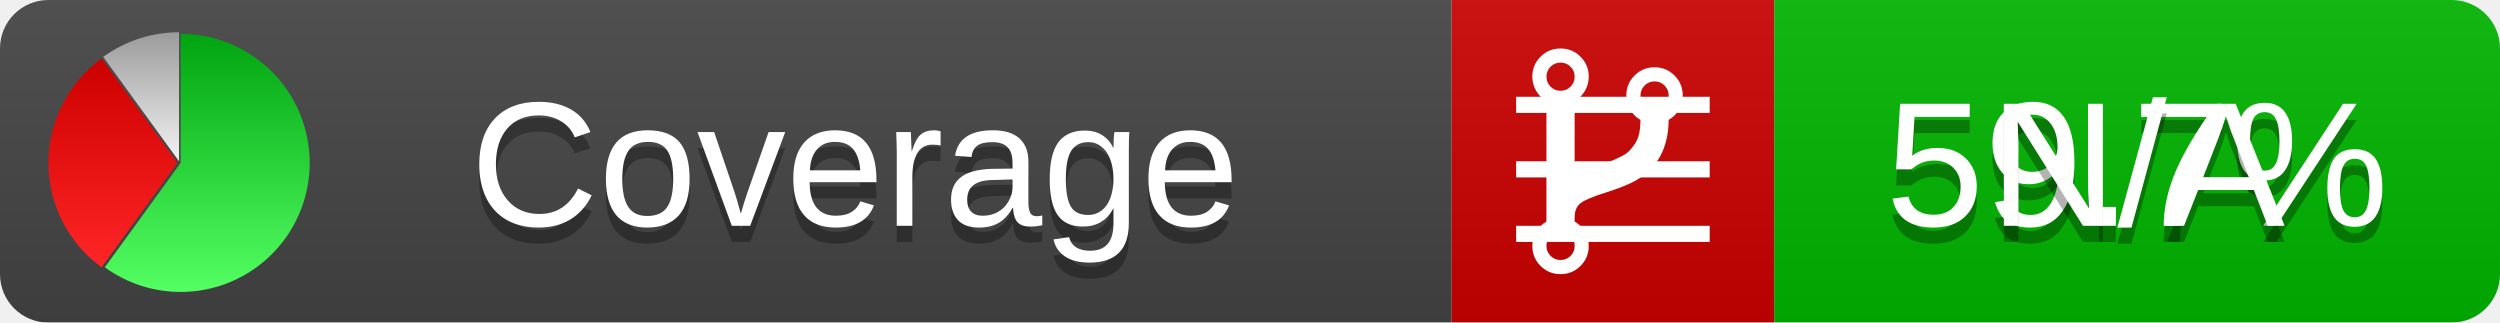
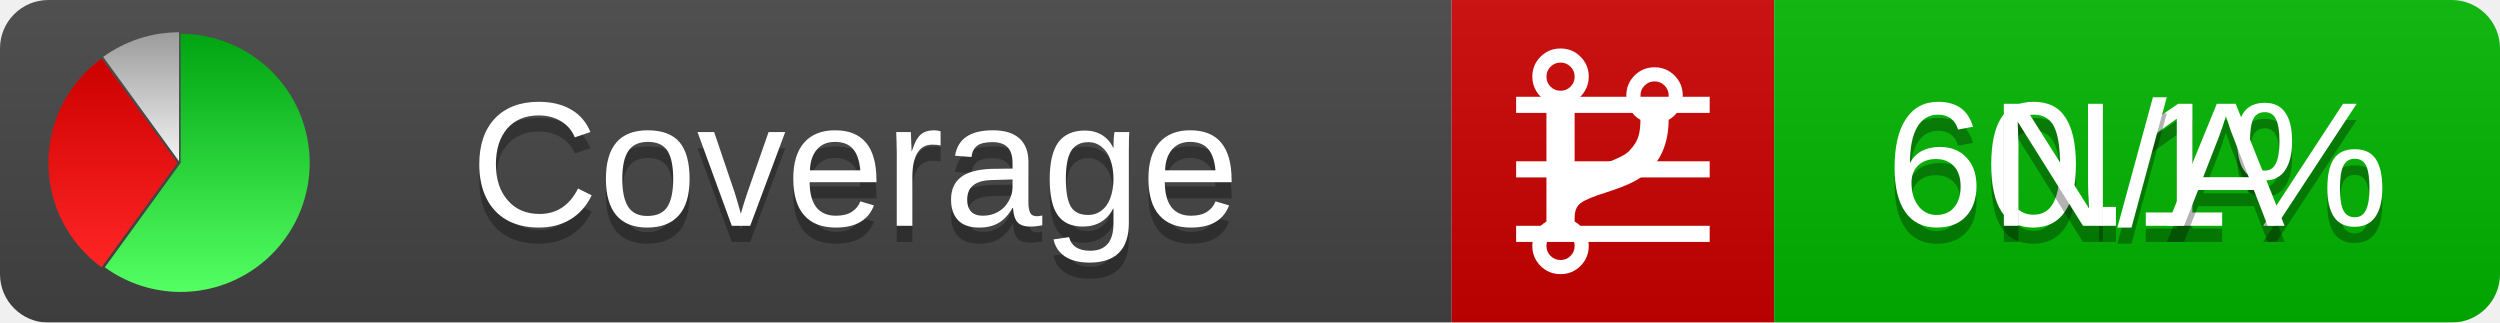
<svg xmlns="http://www.w3.org/2000/svg" xmlns:xlink="http://www.w3.org/1999/xlink" width="155" height="20">
  <style type="text/css">
          
            @keyframes fadeout {
              0 % { visibility: visible; opacity: 1; }
              40% { visibility: visible; opacity: 1; }
              50% { visibility: hidden; opacity: 0; }
              90% { visibility: hidden; opacity: 0; }
              100% { visibility: visible; opacity: 1; }
            }
            @keyframes fadein {
              0% { visibility: hidden; opacity: 0; }
              40% { visibility: hidden; opacity: 0; }
              50% { visibility: visible; opacity: 1; }
              90% { visibility: visible; opacity: 1; }
              100% { visibility: hidden; opacity: 0; }
            }
            .linecoverage {
                animation-duration: 10s;
                animation-name: fadeout;
                animation-iteration-count: infinite;
            }
            .branchcoverage {
                animation-duration: 10s;
                animation-name: fadein;
                animation-iteration-count: infinite;
            }
          
    </style>
  <defs>
    <linearGradient id="gradient" x2="0" y2="100%">
      <stop offset="0" stop-color="#bbb" stop-opacity=".1" />
      <stop offset="1" stop-opacity=".1" />
    </linearGradient>
    <linearGradient id="green" x2="0" y2="100%">
      <stop offset="0" stop-color="#00A410" />
      <stop offset="1" stop-color="#53FF63" />
    </linearGradient>
    <linearGradient id="red" x2="0" y2="100%">
      <stop offset="0" stop-color="#C00" />
      <stop offset="1" stop-color="#FF2525" />
    </linearGradient>
    <linearGradient id="gray" x2="0" y2="100%">
      <stop offset="0" stop-color="#9B9B9B" />
      <stop offset="1" stop-color="#F3F3F3" />
    </linearGradient>
    <mask id="mask">
      <rect width="155" height="20" rx="3" fill="#fff" />
    </mask>
    <g id="icon">
      <path style="fill:url(#green);" d="M205,202.5 l0,-200 a200,200 0 1,1 -117.558,361.803 z" />
      <path style="fill:url(#red);" d="M200,202.5 l-117.558,161.803 a200,200 0 0,1 0,-323.607 z" />
      <path style="fill:url(#gray);" d="M202.5,200 l-117.558,-161.803 a200,200 0 0,1 117.558,-38.196 z" />
    </g>
  </defs>
  <g mask="url(#mask)">
    <rect x="0" y="0" width="90" height="20" fill="#444" />
    <rect x="90" y="0" width="20" height="20" fill="#c00" />
    <rect x="110" y="0" width="45" height="20" fill="#00B600" />
    <rect x="0" y="0" width="155" height="20" fill="url(#gradient)" />
  </g>
  <g>
    <path class="linecoverage" stroke="#fff" d="M94 6.5 h12 M94 10.5 h12 M94 14.5 h12" />
    <path class="branchcoverage" fill="#fff" d="m 97.628,15.247 q 0,-0.364 -0.255,-0.619 -0.255,-0.255 -0.619,-0.255 -0.364,0 -0.619,0.255 -0.255,0.255 -0.255,0.619 0,0.364 0.255,0.619 0.255,0.255 0.619,0.255 0.364,0 0.619,-0.255 0.255,-0.255 0.255,-0.619 z m 0,-10.493 q 0,-0.364 -0.255,-0.619 -0.255,-0.255 -0.619,-0.255 -0.364,0 -0.619,0.255 -0.255,0.255 -0.255,0.619 0,0.364 0.255,0.619 0.255,0.255 0.619,0.255 0.364,0 0.619,-0.255 0.255,-0.255 0.255,-0.619 z m 5.83,1.166 q 0,-0.364 -0.255,-0.619 -0.255,-0.255 -0.619,-0.255 -0.364,0 -0.619,0.255 -0.255,0.255 -0.255,0.619 0,0.364 0.255,0.619 0.255,0.255 0.619,0.255 0.364,0 0.619,-0.255 0.255,-0.255 0.255,-0.619 z m 0.874,0 q 0,0.474 -0.237,0.879 -0.237,0.405 -0.638,0.633 -0.018,2.614 -2.059,3.771 -0.619,0.346 -1.849,0.738 -1.166,0.364 -1.544,0.647 -0.378,0.282 -0.378,0.911 l 0,0.237 q 0.401,0.228 0.638,0.633 0.237,0.405 0.237,0.879 0,0.729 -0.51,1.239 -0.51,0.51 -1.239,0.51 -0.729,0 -1.239,-0.51 -0.51,-0.51 -0.51,-1.239 0,-0.474 0.237,-0.879 0.237,-0.405 0.638,-0.633 l 0,-7.469 q -0.401,-0.228 -0.638,-0.633 -0.237,-0.405 -0.237,-0.879 0,-0.729 0.51,-1.239 0.51,-0.51 1.239,-0.51 0.729,0 1.239,0.51 0.51,0.51 0.51,1.239 0,0.474 -0.237,0.879 -0.237,0.405 -0.638,0.633 l 0,4.527 q 0.492,-0.237 1.403,-0.519 0.501,-0.155 0.797,-0.269 0.296,-0.114 0.642,-0.282 0.346,-0.169 0.537,-0.36 0.191,-0.191 0.369,-0.465 0.178,-0.273 0.255,-0.633 0.077,-0.36 0.077,-0.833 -0.401,-0.228 -0.638,-0.633 -0.237,-0.405 -0.237,-0.879 0,-0.729 0.51,-1.239 0.51,-0.51 1.239,-0.51 0.729,0 1.239,0.51 0.51,0.51 0.51,1.239 z" />
  </g>
  <g fill="#fff" text-anchor="middle" font-family="Verdana,Arial,Geneva,sans-serif" font-size="11">
    <a xlink:href="https://github.com/danielpalme/ReportGenerator" target="_top">
      <use xlink:href="#icon" transform="translate(3,2) scale(.04)" />
    </a>
    <text x="53" y="15" fill="#010101" fill-opacity=".3">Coverage</text>
    <text x="53" y="14" fill="#fff">Coverage</text>
-     <text class="linecoverage" x="132.5" y="15" fill="#010101" fill-opacity=".3">59.7%</text>
-     <text class="linecoverage" x="132.5" y="14">59.7%</text>
+     <text class="linecoverage" x="132.5" y="15" fill="#010101" fill-opacity=".3">60.1%</text>
+     <text class="linecoverage" x="132.5" y="14">60.1%</text>
    <text class="branchcoverage" x="132.5" y="15" fill="#010101" fill-opacity=".3">N/A</text>
    <text class="branchcoverage" x="132.5" y="14">N/A</text>
  </g>
  <g>
    <rect class="linecoverage" x="90" y="0" width="65" height="20" fill-opacity="0" />
    <rect class="branchcoverage" x="90" y="0" width="65" height="20" fill-opacity="0" />
  </g>
</svg>
